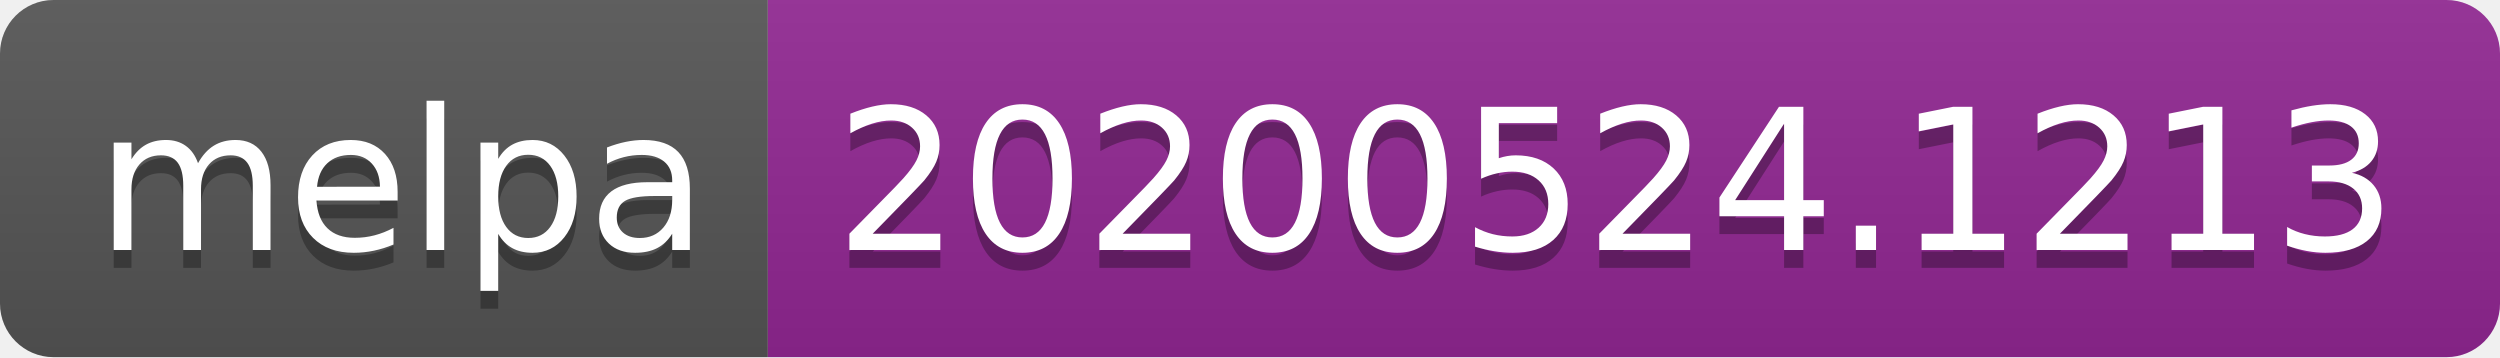
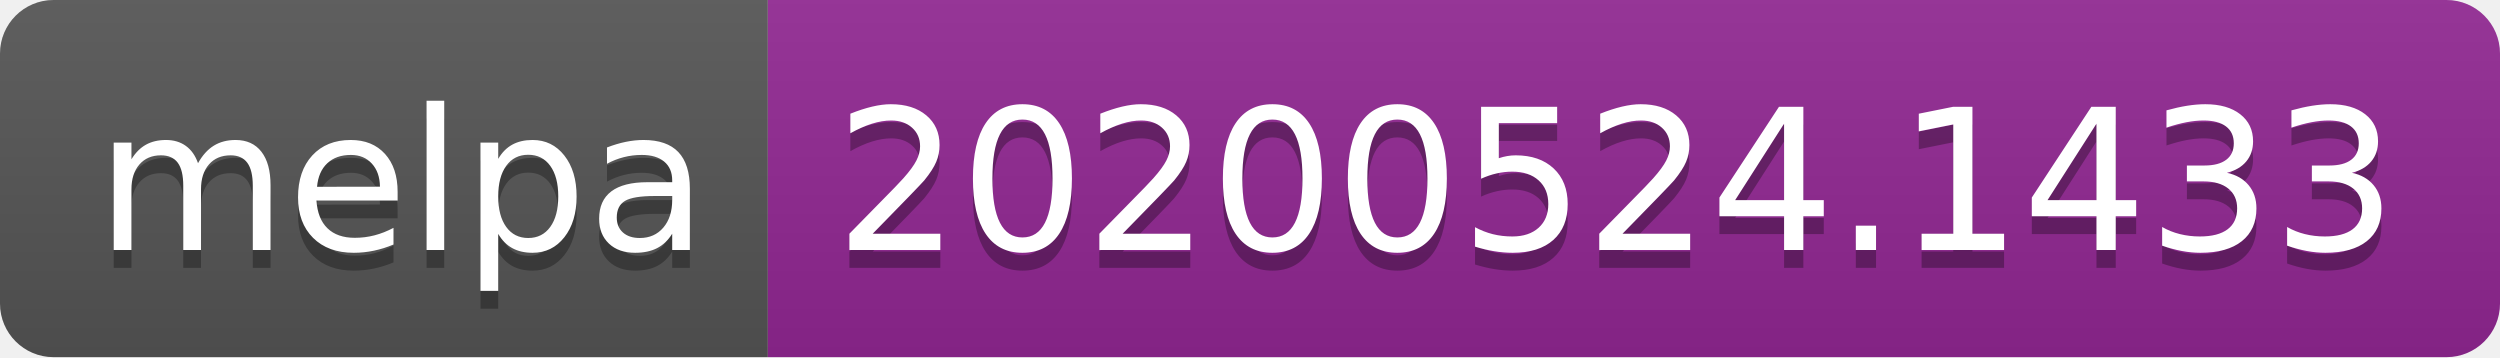
<svg xmlns="http://www.w3.org/2000/svg" width="140" height="20">
  <linearGradient id="s" x2="0" y2="100%">
    <stop offset="0" stop-color="#bbb" stop-opacity=".1" />
    <stop offset="1" stop-opacity=".1" />
  </linearGradient>
  <clipPath id="r">
    <rect width="140" height="20" rx="3" fill="#fff" />
  </clipPath>
  <g clip-path="url(#r)">
    <rect width="43" height="20" fill="#555" />
    <rect x="43" width="97" height="20" fill="#922793" />
    <rect width="140" height="20" fill="url(#s)" />
  </g>
  <g fill="#fff" text-anchor="middle" font-family="Verdana,Geneva,DejaVu Sans,sans-serif" text-rendering="geometricPrecision" font-size="110">
    <text x="225" y="150" fill="#010101" fill-opacity=".3" transform="scale(.1)" textLength="330">melpa</text>
    <text x="225" y="140" transform="scale(.1)" textLength="330">melpa</text>
-     <text x="905" y="150" fill="#010101" fill-opacity=".3" transform="scale(.1)" textLength="870">20200524.1213</text>
-     <text x="905" y="140" transform="scale(.1)" textLength="870">20200524.1213</text>
+     <text x="905" y="150" fill="#010101" fill-opacity=".3" transform="scale(.1)" textLength="870">20200524.1433</text>
+     <text x="905" y="140" transform="scale(.1)" textLength="870">20200524.1433</text>
  </g>
</svg>
